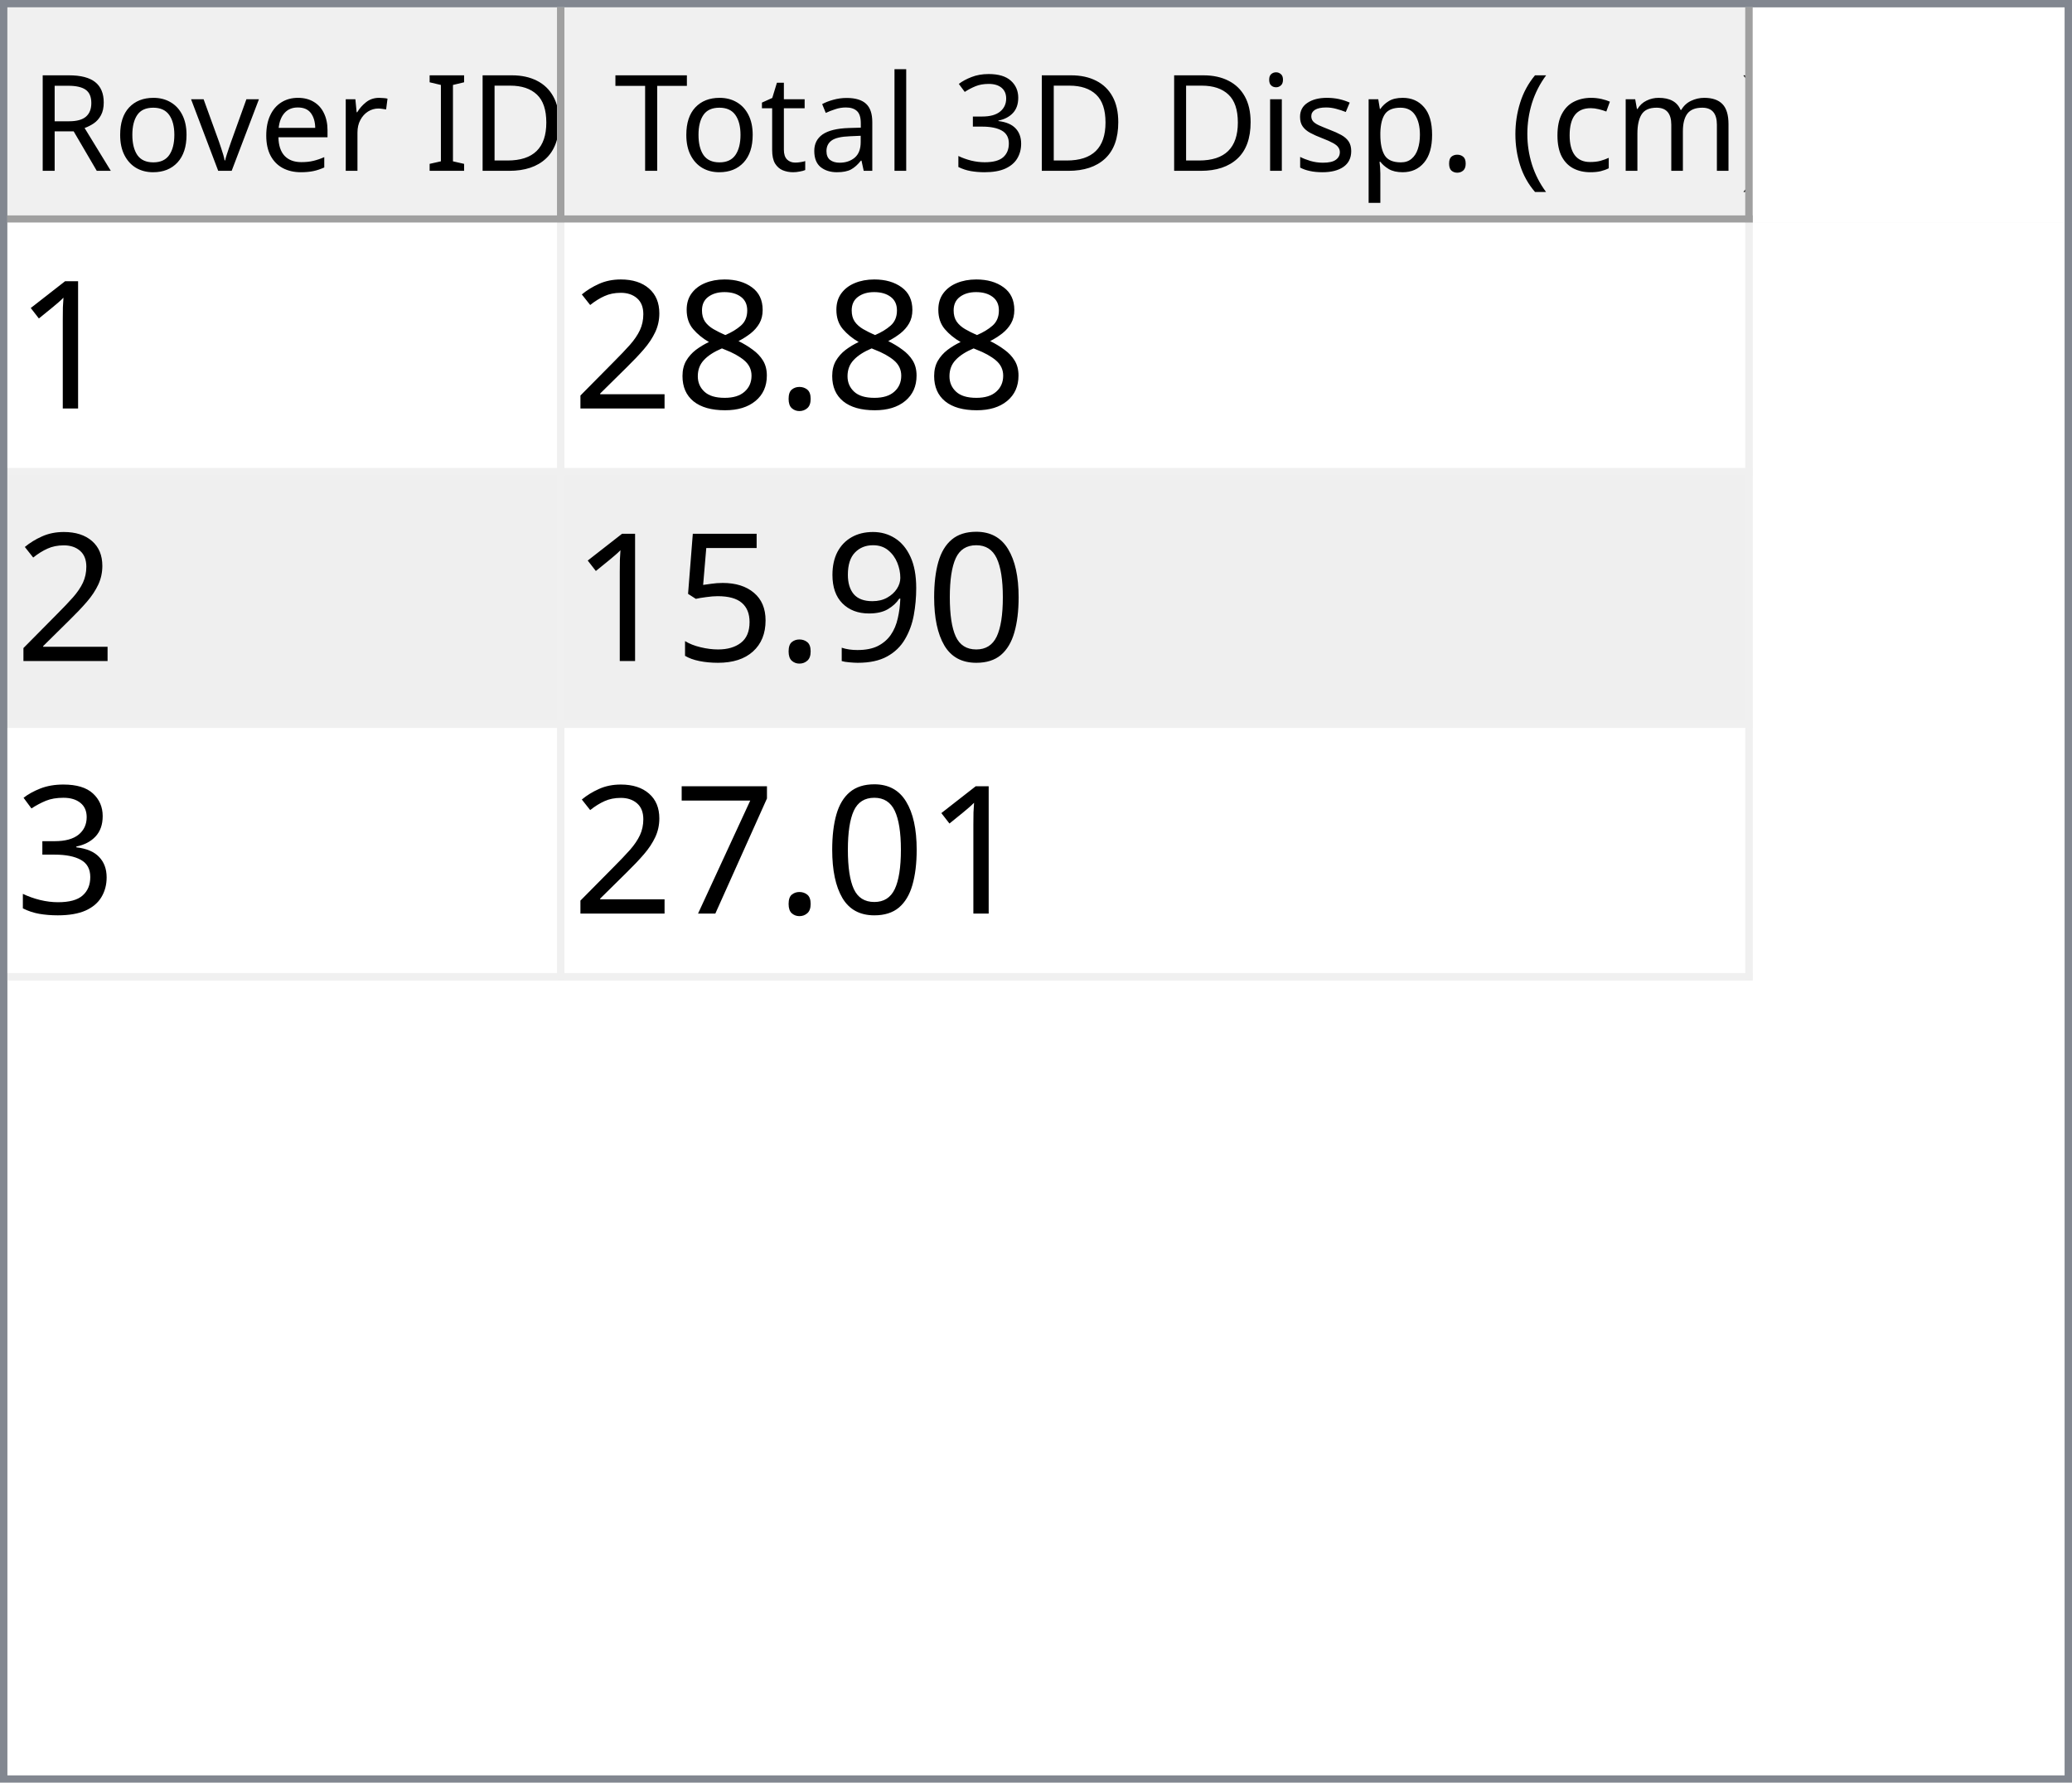
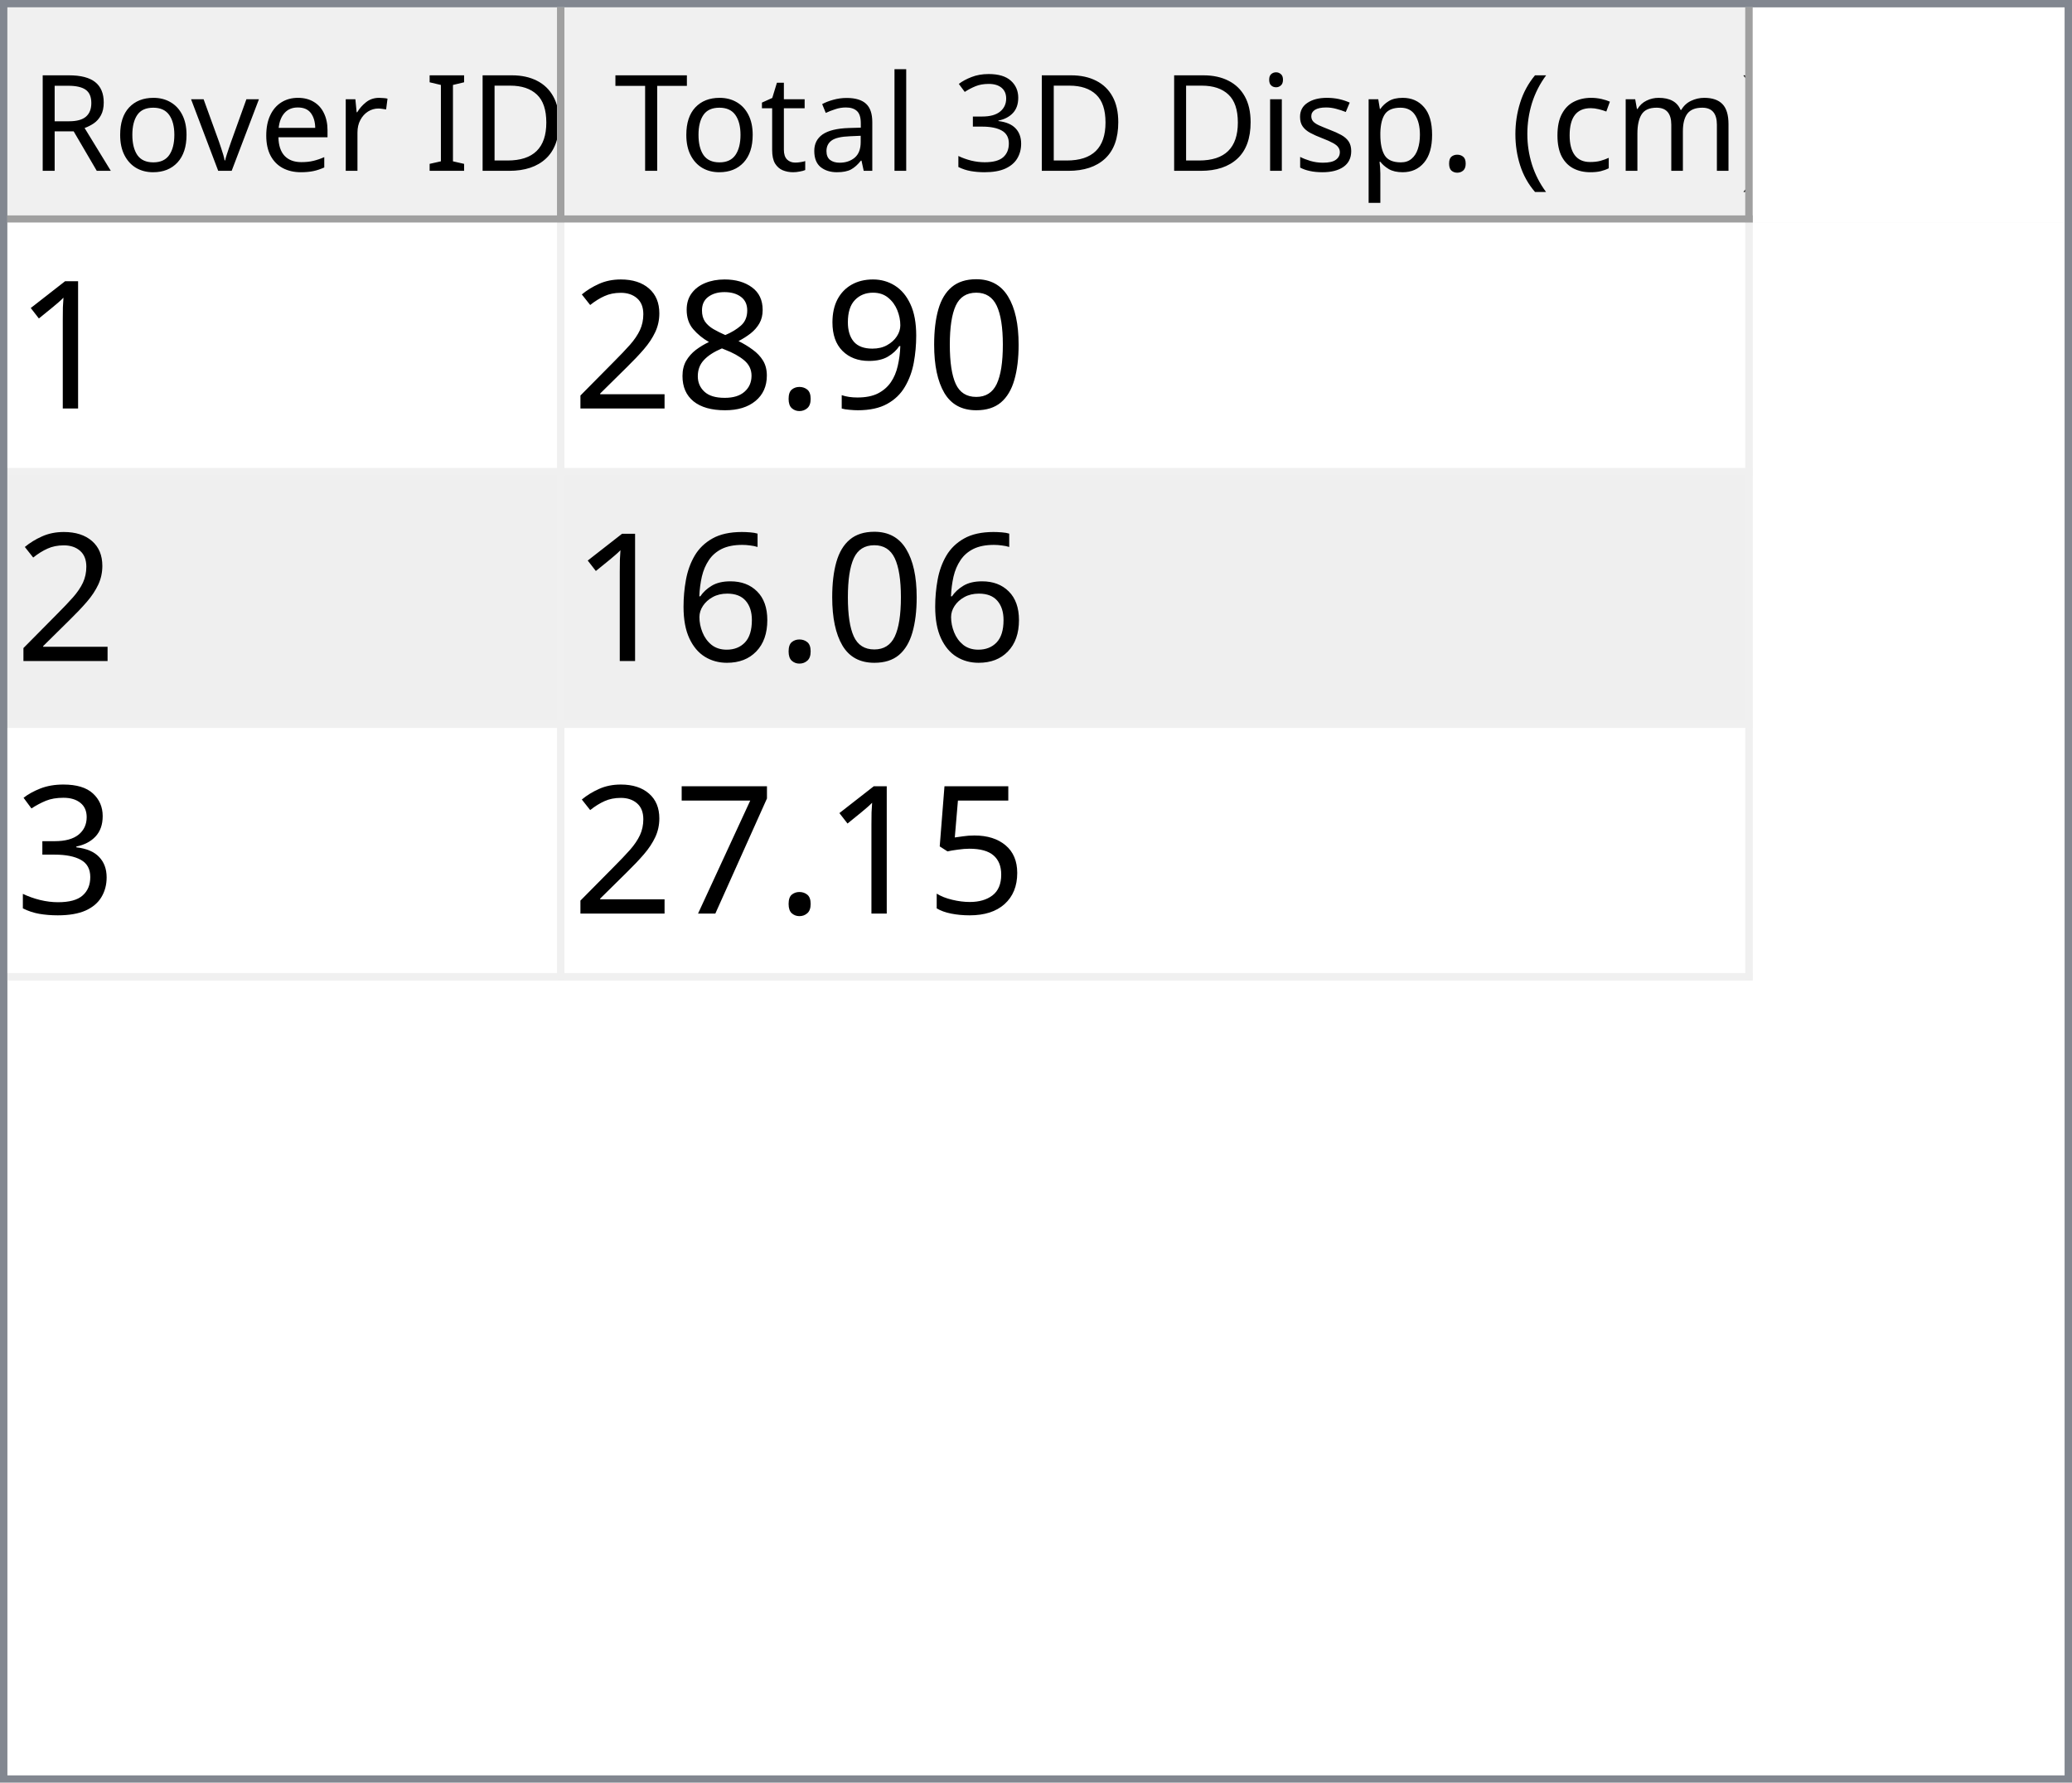
<svg xmlns="http://www.w3.org/2000/svg" style="fill-opacity:1; color-rendering:auto; color-interpolation:auto; text-rendering:auto; stroke:black; stroke-linecap:square; stroke-miterlimit:10; shape-rendering:auto; stroke-opacity:1; fill:black; stroke-dasharray:none; font-weight:normal; stroke-width:1; font-family:'Dialog'; font-style:normal; stroke-linejoin:miter; font-size:12px; stroke-dashoffset:0; image-rendering:auto;" width="279" height="240">
  <defs id="genericDefs" />
  <g>
    <defs id="defs1">
      <clipPath clipPathUnits="userSpaceOnUse" id="clipPath1">
        <path d="M0 0 L279 0 L279 240 L0 240 L0 0 Z" />
      </clipPath>
      <clipPath clipPathUnits="userSpaceOnUse" id="clipPath2">
        <path d="M0 0 L0 240 L279 240 L279 0 Z" />
      </clipPath>
      <clipPath clipPathUnits="userSpaceOnUse" id="clipPath3">
        <path d="M0 0 L0 29 L277 29 L277 0 Z" />
      </clipPath>
      <clipPath clipPathUnits="userSpaceOnUse" id="clipPath4">
        <path d="M0 0 L0 29 L75 29 L75 0 Z" />
      </clipPath>
      <clipPath clipPathUnits="userSpaceOnUse" id="clipPath5">
        <path d="M1 1 L1 28 L74 28 L74 1 Z" />
      </clipPath>
      <clipPath clipPathUnits="userSpaceOnUse" id="clipPath6">
        <path d="M0 0 L0 27 L73 27 L73 0 Z" />
      </clipPath>
      <clipPath clipPathUnits="userSpaceOnUse" id="clipPath7">
        <path d="M-0.5 -0.5 L-0.5 28.5 L74.5 28.5 L74.5 -0.5 Z" />
      </clipPath>
      <clipPath clipPathUnits="userSpaceOnUse" id="clipPath8">
        <path d="M0 0 L0 29 L160 29 L160 0 Z" />
      </clipPath>
      <clipPath clipPathUnits="userSpaceOnUse" id="clipPath9">
        <path d="M1 1 L1 28 L159 28 L159 1 Z" />
      </clipPath>
      <clipPath clipPathUnits="userSpaceOnUse" id="clipPath10">
        <path d="M0 0 L0 27 L158 27 L158 0 Z" />
      </clipPath>
      <clipPath clipPathUnits="userSpaceOnUse" id="clipPath11">
        <path d="M-0.5 -0.5 L-0.5 28.5 L159.5 28.5 L159.5 -0.5 Z" />
      </clipPath>
      <clipPath clipPathUnits="userSpaceOnUse" id="clipPath12">
        <path d="M0 0 L0 209 L277 209 L277 0 Z" />
      </clipPath>
      <clipPath clipPathUnits="userSpaceOnUse" id="clipPath13">
        <path d="M0 0 L0 102 L235 102 L235 0 Z" />
      </clipPath>
      <clipPath clipPathUnits="userSpaceOnUse" id="clipPath14">
        <path d="M-0.5 -0.5 L-0.5 101.5 L234.5 101.5 L234.5 -0.5 Z" />
      </clipPath>
      <clipPath clipPathUnits="userSpaceOnUse" id="clipPath15">
        <path d="M0 0 L0 33 L74 33 L74 0 Z" />
      </clipPath>
      <clipPath clipPathUnits="userSpaceOnUse" id="clipPath16">
        <path d="M0 0 L0 33 L159 33 L159 0 Z" />
      </clipPath>
      <font horiz-adv-x="64.551" id="font1">
        <font-face ascent="107.91" descent="25.098" units-per-em="100" style="font-style:normal; font-family:Segoe UI; font-weight:normal;" />
        <missing-glyph horiz-adv-x="64.551" d="M8.109 0 L8.109 68.266 L56.453 68.266 L56.453 0 L8.109 0 ZM15.328 7.234 L49.219 7.234 L49.219 61.031 L15.328 61.031 L15.328 7.234 Z" />
        <glyph unicode="D" horiz-adv-x="70.117" d="M9.188 0 L9.188 70.016 L28.516 70.016 Q65.531 70.016 65.531 35.891 Q65.531 19.672 55.25 9.836 Q44.969 0 27.734 0 L9.188 0 ZM17.391 62.594 L17.391 7.422 L27.828 7.422 Q41.609 7.422 49.273 14.797 Q56.938 22.172 56.938 35.688 Q56.938 62.594 28.328 62.594 L17.391 62.594 Z" />
        <glyph unicode="I" horiz-adv-x="26.611" d="M17.391 0 L9.188 0 L9.188 70.016 L17.391 70.016 L17.391 0 Z" />
        <glyph unicode=" " horiz-adv-x="27.393" d="" />
        <glyph unicode="r" horiz-adv-x="34.766" d="M34.188 41.891 Q32.078 43.5 28.125 43.5 Q23 43.5 19.555 38.672 Q16.109 33.844 16.109 25.484 L16.109 0 L8.109 0 L8.109 50 L16.109 50 L16.109 39.703 L16.312 39.703 Q18.016 44.969 21.531 47.922 Q25.047 50.875 29.391 50.875 Q32.516 50.875 34.188 50.203 L34.188 41.891 Z" />
        <glyph unicode="e" horiz-adv-x="52.295" d="M48.297 23 L12.984 23 Q13.188 14.656 17.484 10.109 Q21.781 5.562 29.297 5.562 Q37.75 5.562 44.828 11.141 L44.828 3.609 Q38.234 -1.172 27.391 -1.172 Q16.797 -1.172 10.742 5.641 Q4.688 12.453 4.688 24.812 Q4.688 36.469 11.305 43.82 Q17.922 51.172 27.734 51.172 Q37.547 51.172 42.922 44.828 Q48.297 38.484 48.297 27.203 L48.297 23 ZM40.094 29.781 Q40.047 36.719 36.75 40.578 Q33.453 44.438 27.594 44.438 Q21.922 44.438 17.969 40.383 Q14.016 36.328 13.094 29.781 L40.094 29.781 Z" />
        <glyph unicode="v" horiz-adv-x="47.9" d="M47.406 50 L27.484 0 L19.625 0 L0.688 50 L9.469 50 L22.172 13.672 Q23.578 9.672 23.922 6.688 L24.125 6.688 Q24.609 10.453 25.688 13.484 L38.969 50 L47.406 50 Z" />
        <glyph unicode="o" horiz-adv-x="58.594" d="M29 -1.172 Q17.922 -1.172 11.305 5.836 Q4.688 12.844 4.688 24.422 Q4.688 37.016 11.57 44.094 Q18.453 51.172 30.172 51.172 Q41.359 51.172 47.633 44.289 Q53.906 37.406 53.906 25.203 Q53.906 13.234 47.141 6.031 Q40.375 -1.172 29 -1.172 ZM29.594 44.438 Q21.875 44.438 17.383 39.188 Q12.891 33.938 12.891 24.703 Q12.891 15.828 17.43 10.695 Q21.969 5.562 29.594 5.562 Q37.359 5.562 41.531 10.594 Q45.703 15.625 45.703 24.906 Q45.703 34.281 41.531 39.359 Q37.359 44.438 29.594 44.438 Z" />
        <glyph unicode="R" horiz-adv-x="59.814" d="M59.375 0 L49.609 0 L37.891 19.625 Q36.281 22.359 34.766 24.289 Q33.25 26.219 31.664 27.438 Q30.078 28.656 28.25 29.219 Q26.422 29.781 24.125 29.781 L17.391 29.781 L17.391 0 L9.188 0 L9.188 70.016 L30.078 70.016 Q34.672 70.016 38.555 68.867 Q42.438 67.719 45.289 65.375 Q48.141 63.031 49.758 59.547 Q51.375 56.062 51.375 51.375 Q51.375 47.703 50.273 44.656 Q49.172 41.609 47.148 39.211 Q45.125 36.812 42.266 35.133 Q39.406 33.453 35.844 32.516 L35.844 32.328 Q37.594 31.547 38.891 30.547 Q40.188 29.547 41.359 28.18 Q42.531 26.812 43.68 25.078 Q44.828 23.344 46.234 21.047 L59.375 0 ZM17.391 62.594 L17.391 37.203 L28.516 37.203 Q31.594 37.203 34.203 38.133 Q36.812 39.062 38.719 40.797 Q40.625 42.531 41.703 45.047 Q42.781 47.562 42.781 50.688 Q42.781 56.297 39.141 59.445 Q35.5 62.594 28.609 62.594 L17.391 62.594 Z" />
        <glyph unicode=")" horiz-adv-x="30.176" d="M8.297 -15.922 L1.172 -15.922 Q16.406 2.344 16.406 26.812 Q16.406 51.469 1.078 70.016 L8.297 70.016 Q23.531 52.156 23.531 26.703 Q23.531 1.375 8.297 -15.922 Z" />
        <glyph unicode="m" horiz-adv-x="86.133" d="M79.109 0 L71.094 0 L71.094 28.719 Q71.094 37.016 68.531 40.727 Q65.969 44.438 59.906 44.438 Q54.781 44.438 51.195 39.75 Q47.609 35.062 47.609 28.516 L47.609 0 L39.594 0 L39.594 29.688 Q39.594 44.438 28.219 44.438 Q22.953 44.438 19.531 40.016 Q16.109 35.594 16.109 28.516 L16.109 0 L8.109 0 L8.109 50 L16.109 50 L16.109 42.094 L16.312 42.094 Q21.625 51.172 31.844 51.172 Q36.969 51.172 40.773 48.312 Q44.578 45.453 46 40.828 Q51.562 51.172 62.594 51.172 Q79.109 51.172 79.109 30.812 L79.109 0 Z" />
        <glyph unicode="c" horiz-adv-x="46.191" d="M42.188 2.297 Q36.422 -1.172 28.516 -1.172 Q17.828 -1.172 11.258 5.789 Q4.688 12.75 4.688 23.828 Q4.688 36.188 11.766 43.68 Q18.844 51.172 30.672 51.172 Q37.25 51.172 42.281 48.734 L42.281 40.531 Q36.719 44.438 30.375 44.438 Q22.703 44.438 17.797 38.945 Q12.891 33.453 12.891 24.516 Q12.891 15.719 17.508 10.641 Q22.125 5.562 29.891 5.562 Q36.422 5.562 42.188 9.906 L42.188 2.297 Z" />
        <glyph unicode="(" horiz-adv-x="30.176" d="M29.109 -15.922 L21.969 -15.922 Q6.844 1.375 6.844 26.703 Q6.844 52.156 21.969 70.016 L29.203 70.016 Q13.875 51.469 13.875 26.812 Q13.875 2.344 29.109 -15.922 Z" />
        <glyph unicode="." horiz-adv-x="21.68" d="M10.891 -1.078 Q8.641 -1.078 7.055 0.539 Q5.469 2.156 5.469 4.391 Q5.469 6.641 7.055 8.273 Q8.641 9.906 10.891 9.906 Q13.188 9.906 14.797 8.273 Q16.406 6.641 16.406 4.391 Q16.406 2.156 14.797 0.539 Q13.188 -1.078 10.891 -1.078 Z" />
        <glyph unicode="p" horiz-adv-x="58.789" d="M16.312 7.234 L16.109 7.234 L16.109 -23 L8.109 -23 L8.109 50 L16.109 50 L16.109 41.219 L16.312 41.219 Q22.219 51.172 33.594 51.172 Q43.266 51.172 48.688 44.461 Q54.109 37.75 54.109 26.469 Q54.109 13.922 48 6.375 Q41.891 -1.172 31.297 -1.172 Q21.578 -1.172 16.312 7.234 ZM16.109 27.391 L16.109 20.406 Q16.109 14.203 20.141 9.883 Q24.172 5.562 30.375 5.562 Q37.641 5.562 41.773 11.133 Q45.906 16.703 45.906 26.609 Q45.906 34.969 42.047 39.703 Q38.188 44.438 31.594 44.438 Q24.609 44.438 20.359 39.578 Q16.109 34.719 16.109 27.391 Z" />
        <glyph unicode="s" horiz-adv-x="42.432" d="M5.078 1.812 L5.078 10.406 Q11.625 5.562 19.484 5.562 Q30.031 5.562 30.031 12.594 Q30.031 14.594 29.125 15.992 Q28.219 17.391 26.68 18.461 Q25.141 19.531 23.07 20.383 Q21 21.234 18.609 22.172 Q15.281 23.484 12.766 24.828 Q10.25 26.172 8.57 27.859 Q6.891 29.547 6.031 31.695 Q5.172 33.844 5.172 36.719 Q5.172 40.234 6.789 42.945 Q8.406 45.656 11.086 47.484 Q13.766 49.312 17.211 50.242 Q20.656 51.172 24.312 51.172 Q30.812 51.172 35.938 48.922 L35.938 40.828 Q30.422 44.438 23.25 44.438 Q21 44.438 19.195 43.922 Q17.391 43.406 16.094 42.477 Q14.797 41.547 14.086 40.258 Q13.375 38.969 13.375 37.406 Q13.375 35.453 14.086 34.133 Q14.797 32.812 16.164 31.789 Q17.531 30.766 19.484 29.938 Q21.438 29.109 23.922 28.125 Q27.25 26.859 29.883 25.516 Q32.516 24.172 34.375 22.484 Q36.234 20.797 37.234 18.602 Q38.234 16.406 38.234 13.375 Q38.234 9.672 36.602 6.938 Q34.969 4.203 32.234 2.398 Q29.5 0.594 25.93 -0.289 Q22.359 -1.172 18.453 -1.172 Q10.75 -1.172 5.078 1.812 Z" />
        <glyph unicode="i" horiz-adv-x="24.219" d="M12.203 62.703 Q10.062 62.703 8.547 64.164 Q7.031 65.625 7.031 67.875 Q7.031 70.125 8.547 71.609 Q10.062 73.094 12.203 73.094 Q14.406 73.094 15.945 71.609 Q17.484 70.125 17.484 67.875 Q17.484 65.719 15.945 64.211 Q14.406 62.703 12.203 62.703 ZM16.109 0 L8.109 0 L8.109 50 L16.109 50 L16.109 0 Z" />
        <glyph unicode="3" horiz-adv-x="53.906" d="M46.531 19.828 Q46.531 15.094 44.75 11.211 Q42.969 7.328 39.719 4.57 Q36.469 1.812 31.93 0.297 Q27.391 -1.219 21.922 -1.219 Q11.922 -1.219 6 2.594 L6 11.188 Q13.094 5.609 22.219 5.609 Q25.875 5.609 28.828 6.539 Q31.781 7.469 33.906 9.227 Q36.031 10.984 37.18 13.477 Q38.328 15.969 38.328 19.094 Q38.328 32.812 18.797 32.812 L12.984 32.812 L12.984 39.594 L18.5 39.594 Q35.797 39.594 35.797 52.484 Q35.797 64.406 22.609 64.406 Q15.188 64.406 8.688 59.422 L8.688 67.188 Q15.375 71.188 24.609 71.188 Q29 71.188 32.57 69.969 Q36.141 68.75 38.68 66.555 Q41.219 64.359 42.609 61.281 Q44 58.203 44 54.5 Q44 40.672 30.031 36.719 L30.031 36.531 Q33.594 36.141 36.625 34.797 Q39.656 33.453 41.852 31.305 Q44.047 29.156 45.289 26.25 Q46.531 23.344 46.531 19.828 Z" />
        <glyph unicode="l" horiz-adv-x="24.219" d="M16.109 0 L8.109 0 L8.109 74.031 L16.109 74.031 L16.109 0 Z" />
        <glyph unicode="a" horiz-adv-x="50.879" d="M43.891 0 L35.891 0 L35.891 7.812 L35.688 7.812 Q30.469 -1.172 20.312 -1.172 Q12.844 -1.172 8.617 2.781 Q4.391 6.734 4.391 13.281 Q4.391 27.297 20.906 29.594 L35.891 31.688 Q35.891 44.438 25.594 44.438 Q16.547 44.438 9.281 38.281 L9.281 46.484 Q16.656 51.172 26.266 51.172 Q43.891 51.172 43.891 32.516 L43.891 0 ZM35.891 25.297 L23.828 23.641 Q18.266 22.859 15.43 20.875 Q12.594 18.891 12.594 13.875 Q12.594 10.203 15.211 7.883 Q17.828 5.562 22.172 5.562 Q28.125 5.562 32.008 9.742 Q35.891 13.922 35.891 20.312 L35.891 25.297 Z" />
        <glyph unicode="t" horiz-adv-x="33.887" d="M31.297 0.484 Q28.469 -1.078 23.828 -1.078 Q10.688 -1.078 10.688 13.578 L10.688 43.172 L2.094 43.172 L2.094 50 L10.688 50 L10.688 62.203 L18.703 64.797 L18.703 50 L31.297 50 L31.297 43.172 L18.703 43.172 L18.703 14.984 Q18.703 9.969 20.414 7.82 Q22.125 5.672 26.078 5.672 Q29.109 5.672 31.297 7.328 L31.297 0.484 Z" />
        <glyph unicode="T" horiz-adv-x="52.393" d="M50.594 62.594 L30.375 62.594 L30.375 0 L22.172 0 L22.172 62.594 L2 62.594 L2 70.016 L50.594 70.016 L50.594 62.594 Z" />
      </font>
      <font horiz-adv-x="75.0" id="font2">
        <font-face ascent="100.537" descent="21.973" units-per-em="100" style="font-style:normal; font-family:sans-serif; font-weight:normal;" />
        <missing-glyph horiz-adv-x="75.0" d="M12.5 0 L12.5 62.5 L62.5 62.5 L62.5 0 L12.5 0 ZM14.062 1.562 L60.938 1.562 L60.938 60.938 L14.062 60.938 L14.062 1.562 Z" />
        <glyph unicode="1" horiz-adv-x="55.615" d="M37.25 0 L28.469 0 L28.469 56 Q25.297 52.984 20.141 49.953 Q14.984 46.922 10.891 45.406 L10.891 53.906 Q18.266 57.375 23.781 62.305 Q29.297 67.234 31.594 71.875 L37.25 71.875 L37.25 0 Z" />
+         <glyph unicode="0" horiz-adv-x="55.615" d="M4.156 35.297 Q4.156 48 6.766 55.742 Q9.375 63.484 14.523 67.68 Q19.672 71.875 27.484 71.875 Q33.25 71.875 37.594 69.555 Q41.938 67.234 44.773 62.867 Q47.609 58.5 49.219 52.227 Q50.828 45.953 50.828 35.297 Q50.828 22.703 48.242 14.969 Q45.656 7.234 40.508 3.008 Q35.359 -1.219 27.484 -1.219 Q17.141 -1.219 11.234 6.203 Q4.156 15.141 4.156 35.297 ZM13.188 35.297 Q13.188 17.672 17.312 11.836 Q21.438 6 27.484 6 Q33.547 6 37.672 11.859 Q41.797 17.719 41.797 35.297 Q41.797 52.984 37.672 58.789 Q33.547 64.594 27.391 64.594 Q21.344 64.594 17.719 59.469 Q13.188 52.938 13.188 35.297 Z" />
+         <glyph unicode="9" horiz-adv-x="55.615" d="M5.469 16.547 L13.922 17.328 Q14.984 11.375 18.016 8.688 Q21.047 6 25.781 6 Q29.828 6 32.883 7.859 Q35.938 9.719 37.891 12.82 Q39.844 15.922 41.164 21.195 Q42.484 26.469 42.484 31.938 Q42.484 32.516 42.438 33.688 Q39.797 29.5 35.234 26.883 Q30.672 24.266 25.344 24.266 Q16.453 24.266 10.305 30.711 Q4.156 37.156 4.156 47.703 Q4.156 58.594 10.578 65.234 Q17 71.875 26.656 71.875 Q33.641 71.875 39.43 68.117 Q45.219 64.359 48.219 57.398 Q51.219 50.438 51.219 37.25 Q51.219 23.531 48.242 15.406 Q45.266 7.281 39.383 3.031 Q33.5 -1.219 25.594 -1.219 Q17.188 -1.219 11.867 3.445 Q6.547 8.109 5.469 16.547 ZM41.453 48.141 Q41.453 55.719 37.43 60.156 Q33.406 64.594 27.734 64.594 Q21.875 64.594 17.531 59.812 Q13.188 55.031 13.188 47.406 Q13.188 40.578 17.312 36.305 Q21.438 32.031 27.484 32.031 Q33.594 32.031 37.523 36.305 Q41.453 40.578 41.453 48.141 Z" />
        <glyph unicode="." horiz-adv-x="27.783" d="M9.078 0 L9.078 10.016 L19.094 10.016 L19.094 0 L9.078 0 Z" />
        <glyph unicode="8" horiz-adv-x="55.615" d="M17.672 38.812 Q12.203 40.828 9.57 44.539 Q6.938 48.25 6.938 53.422 Q6.938 61.234 12.555 66.555 Q18.172 71.875 27.484 71.875 Q36.859 71.875 42.578 66.43 Q48.297 60.984 48.297 53.172 Q48.297 48.188 45.68 44.508 Q43.062 40.828 37.75 38.812 Q44.344 36.672 47.781 31.883 Q51.219 27.094 51.219 20.453 Q51.219 11.281 44.727 5.031 Q38.234 -1.219 27.641 -1.219 Q17.047 -1.219 10.547 5.055 Q4.047 11.328 4.047 20.703 Q4.047 27.688 7.594 32.398 Q11.141 37.109 17.672 38.812 ZM15.922 53.719 Q15.922 48.641 19.195 45.414 Q22.469 42.188 27.688 42.188 Q32.766 42.188 36.016 45.383 Q39.266 48.578 39.266 53.219 Q39.266 58.062 35.914 61.359 Q32.562 64.656 27.594 64.656 Q22.562 64.656 19.242 61.43 Q15.922 58.203 15.922 53.719 ZM13.094 20.656 Q13.094 16.891 14.875 13.375 Q16.656 9.859 20.172 7.93 Q23.688 6 27.734 6 Q34.031 6 38.133 10.055 Q42.234 14.109 42.234 20.359 Q42.234 26.703 38.016 30.859 Q33.797 35.016 27.438 35.016 Q21.234 35.016 17.164 30.914 Q13.094 26.812 13.094 20.656 Z" />
        <glyph unicode="2" horiz-adv-x="55.615" d="M50.344 8.453 L50.344 0 L3.031 0 Q2.938 3.172 4.047 6.109 Q5.859 10.938 9.836 15.625 Q13.812 20.312 21.344 26.469 Q33.016 36.031 37.117 41.625 Q41.219 47.219 41.219 52.203 Q41.219 57.422 37.477 61.008 Q33.734 64.594 27.734 64.594 Q21.391 64.594 17.578 60.789 Q13.766 56.984 13.719 50.25 L4.688 51.172 Q5.609 61.281 11.664 66.578 Q17.719 71.875 27.938 71.875 Q38.234 71.875 44.242 66.164 Q50.25 60.453 50.25 52 Q50.25 47.703 48.492 43.555 Q46.734 39.406 42.656 34.812 Q38.578 30.219 29.109 22.219 Q21.188 15.578 18.945 13.211 Q16.703 10.844 15.234 8.453 L50.344 8.453 Z" />
-         <glyph unicode="0" horiz-adv-x="55.615" d="M4.156 35.297 Q4.156 48 6.766 55.742 Q9.375 63.484 14.523 67.68 Q19.672 71.875 27.484 71.875 Q33.25 71.875 37.594 69.555 Q41.938 67.234 44.773 62.867 Q47.609 58.5 49.219 52.227 Q50.828 45.953 50.828 35.297 Q50.828 22.703 48.242 14.969 Q45.656 7.234 40.508 3.008 Q35.359 -1.219 27.484 -1.219 Q17.141 -1.219 11.234 6.203 Q4.156 15.141 4.156 35.297 ZM13.188 35.297 Q13.188 17.672 17.312 11.836 Q21.438 6 27.484 6 Q33.547 6 37.672 11.859 Q41.797 17.719 41.797 35.297 Q41.797 52.984 37.672 58.789 Q33.547 64.594 27.391 64.594 Q21.344 64.594 17.719 59.469 Q13.188 52.938 13.188 35.297 Z" />
-         <glyph unicode="9" horiz-adv-x="55.615" d="M5.469 16.547 L13.922 17.328 Q14.984 11.375 18.016 8.688 Q21.047 6 25.781 6 Q29.828 6 32.883 7.859 Q35.938 9.719 37.891 12.82 Q39.844 15.922 41.164 21.195 Q42.484 26.469 42.484 31.938 Q42.484 32.516 42.438 33.688 Q39.797 29.5 35.234 26.883 Q30.672 24.266 25.344 24.266 Q16.453 24.266 10.305 30.711 Q4.156 37.156 4.156 47.703 Q4.156 58.594 10.578 65.234 Q17 71.875 26.656 71.875 Q33.641 71.875 39.43 68.117 Q45.219 64.359 48.219 57.398 Q51.219 50.438 51.219 37.25 Q51.219 23.531 48.242 15.406 Q45.266 7.281 39.383 3.031 Q33.5 -1.219 25.594 -1.219 Q17.188 -1.219 11.867 3.445 Q6.547 8.109 5.469 16.547 ZM41.453 48.141 Q41.453 55.719 37.43 60.156 Q33.406 64.594 27.734 64.594 Q21.875 64.594 17.531 59.812 Q13.188 55.031 13.188 47.406 Q13.188 40.578 17.312 36.305 Q21.438 32.031 27.484 32.031 Q33.594 32.031 37.523 36.305 Q41.453 40.578 41.453 48.141 Z" />
+         <glyph unicode="6" horiz-adv-x="55.615" d="M49.75 54.047 L41.016 53.375 Q39.844 58.547 37.703 60.891 Q34.125 64.656 28.906 64.656 Q24.703 64.656 21.531 62.312 Q17.391 59.281 14.992 53.469 Q12.594 47.656 12.5 36.922 Q15.672 41.75 20.266 44.094 Q24.859 46.438 29.891 46.438 Q38.672 46.438 44.852 39.969 Q51.031 33.5 51.031 23.25 Q51.031 16.5 48.125 10.719 Q45.219 4.938 40.141 1.859 Q35.062 -1.219 28.609 -1.219 Q17.625 -1.219 10.695 6.859 Q3.766 14.938 3.766 33.5 Q3.766 54.25 11.422 63.672 Q18.109 71.875 29.438 71.875 Q37.891 71.875 43.289 67.141 Q48.688 62.406 49.75 54.047 ZM13.875 23.188 Q13.875 18.656 15.797 14.508 Q17.719 10.359 21.188 8.18 Q24.656 6 28.469 6 Q34.031 6 38.039 10.492 Q42.047 14.984 42.047 22.703 Q42.047 30.125 38.086 34.398 Q34.125 38.672 28.125 38.672 Q22.172 38.672 18.023 34.398 Q13.875 30.125 13.875 23.188 Z" />
+         <glyph unicode="3" horiz-adv-x="55.615" d="M4.203 18.891 L12.984 20.062 Q14.5 12.594 18.141 9.297 Q21.781 6 27 6 Q33.203 6 37.477 10.297 Q41.75 14.594 41.75 20.953 Q41.75 27 37.797 30.93 Q33.844 34.859 27.734 34.859 Q25.25 34.859 21.531 33.891 L22.516 41.609 Q23.391 41.5 23.922 41.5 Q29.547 41.5 34.039 44.43 Q38.531 47.359 38.531 53.469 Q38.531 58.297 35.258 61.477 Q31.984 64.656 26.812 64.656 Q21.688 64.656 18.266 61.43 Q14.844 58.203 13.875 51.766 L5.078 53.328 Q6.688 62.156 12.398 67.016 Q18.109 71.875 26.609 71.875 Q32.469 71.875 37.398 69.359 Q42.328 66.844 44.945 62.5 Q47.562 58.156 47.562 53.266 Q47.562 48.641 45.07 44.828 Q42.578 41.016 37.703 38.766 Q44.047 37.312 47.562 32.695 Q51.078 28.078 51.078 21.141 Q51.078 11.766 44.242 5.25 Q37.406 -1.266 26.953 -1.266 Q17.531 -1.266 11.305 4.352 Q5.078 9.969 4.203 18.891 Z" />
        <glyph unicode="5" horiz-adv-x="55.615" d="M4.156 18.75 L13.375 19.531 Q14.406 12.797 18.141 9.398 Q21.875 6 27.156 6 Q33.5 6 37.891 10.789 Q42.281 15.578 42.281 23.484 Q42.281 31 38.062 35.352 Q33.844 39.703 27 39.703 Q22.75 39.703 19.336 37.773 Q15.922 35.844 13.969 32.766 L5.719 33.844 L12.641 70.609 L48.25 70.609 L48.25 62.203 L19.672 62.203 L15.828 42.969 Q22.266 47.469 29.344 47.469 Q38.719 47.469 45.164 40.969 Q51.609 34.469 51.609 24.266 Q51.609 14.547 45.953 7.469 Q39.062 -1.219 27.156 -1.219 Q17.391 -1.219 11.211 4.25 Q5.031 9.719 4.156 18.75 Z" />
-         <glyph unicode="3" horiz-adv-x="55.615" d="M4.203 18.891 L12.984 20.062 Q14.5 12.594 18.141 9.297 Q21.781 6 27 6 Q33.203 6 37.477 10.297 Q41.75 14.594 41.75 20.953 Q41.75 27 37.797 30.93 Q33.844 34.859 27.734 34.859 Q25.25 34.859 21.531 33.891 L22.516 41.609 Q23.391 41.5 23.922 41.5 Q29.547 41.5 34.039 44.43 Q38.531 47.359 38.531 53.469 Q38.531 58.297 35.258 61.477 Q31.984 64.656 26.812 64.656 Q21.688 64.656 18.266 61.43 Q14.844 58.203 13.875 51.766 L5.078 53.328 Q6.688 62.156 12.398 67.016 Q18.109 71.875 26.609 71.875 Q32.469 71.875 37.398 69.359 Q42.328 66.844 44.945 62.5 Q47.562 58.156 47.562 53.266 Q47.562 48.641 45.07 44.828 Q42.578 41.016 37.703 38.766 Q44.047 37.312 47.562 32.695 Q51.078 28.078 51.078 21.141 Q51.078 11.766 44.242 5.25 Q37.406 -1.266 26.953 -1.266 Q17.531 -1.266 11.305 4.352 Q5.078 9.969 4.203 18.891 Z" />
        <glyph unicode="7" horiz-adv-x="55.615" d="M4.734 62.203 L4.734 70.656 L51.078 70.656 L51.078 63.812 Q44.234 56.547 37.523 44.484 Q30.812 32.422 27.156 19.672 Q24.516 10.688 23.781 0 L14.75 0 Q14.891 8.453 18.062 20.414 Q21.234 32.375 27.172 43.484 Q33.109 54.594 39.797 62.203 L4.734 62.203 Z" />
      </font>
    </defs>
    <g style="fill:white; stroke:white;">
      <rect x="0" y="0" width="279" style="clip-path:url(#clipPath1); stroke:none;" height="240" />
    </g>
    <g style="fill:white; text-rendering:optimizeSpeed; color-rendering:optimizeSpeed; image-rendering:optimizeSpeed; shape-rendering:crispEdges; stroke:white; color-interpolation:sRGB;">
      <rect x="0" width="279" height="240" y="0" style="stroke:none;" />
      <path style="stroke:none;" d="M0 240 L279 240 L279 0 L0 0 Z" />
    </g>
    <g style="fill:rgb(240,240,240); font-size:18px; font-family:'Segoe UI'; stroke:rgb(240,240,240);">
      <rect x="0" y="0" width="279" style="clip-path:url(#clipPath2); stroke:none;" height="240" />
    </g>
    <g style="fill:rgb(130,135,144); font-size:18px; font-family:'Segoe UI'; stroke:rgb(130,135,144);">
      <path d="M0 0 L279 0 L279 240 L0 240 L0 0 ZM1 1 L278 1 L278 239 L1 239 L1 1 Z" style="fill-rule:evenodd; clip-path:url(#clipPath2); stroke:none;" />
    </g>
    <g style="fill:white; font-size:18px; font-family:'Segoe UI'; stroke:white;" transform="translate(1,1)">
      <rect x="0" y="0" width="277" style="clip-path:url(#clipPath3); stroke:none;" height="29" />
    </g>
    <g style="fill:rgb(240,240,240); font-size:18px; font-family:'Segoe UI'; stroke:rgb(240,240,240);" transform="translate(1,1)">
      <rect x="0" y="0" width="75" style="clip-path:url(#clipPath4); stroke:none;" height="29" />
    </g>
    <g style="font-family:'Segoe UI'; font-size:18px;" transform="translate(2,2)">
      <text x="2" xml:space="preserve" y="21" style="clip-path:url(#clipPath6); stroke:none;">Rover ID</text>
    </g>
    <g transform="translate(1.5,1.5)" style="fill:rgb(160,160,160); font-size:18px; font-family:'Segoe UI'; stroke:rgb(160,160,160); stroke-linejoin:bevel;">
      <line x1="74" x2="74" y1="0" style="fill:none; clip-path:url(#clipPath7);" y2="28" />
    </g>
    <g transform="matrix(1,0,0,1,1,1) translate(0.5,0.5)" style="fill:rgb(160,160,160); font-size:18px; font-family:'Segoe UI'; stroke:rgb(160,160,160); stroke-linejoin:bevel;">
      <line x1="0" x2="74" y1="28" style="fill:none; clip-path:url(#clipPath7);" y2="28" />
    </g>
    <g style="fill:rgb(240,240,240); font-size:18px; font-family:'Segoe UI'; stroke:rgb(240,240,240);" transform="translate(76,1)">
      <rect x="0" y="0" width="160" style="clip-path:url(#clipPath8); stroke:none;" height="29" />
    </g>
    <g style="font-family:'Segoe UI'; font-size:18px;" transform="translate(77,2)">
      <text x="1" xml:space="preserve" y="21" style="clip-path:url(#clipPath10); stroke:none;"> Total 3D Disp. (cm)</text>
    </g>
    <g transform="translate(76.5,1.5)" style="fill:rgb(160,160,160); font-size:18px; font-family:'Segoe UI'; stroke:rgb(160,160,160); stroke-linejoin:bevel;">
      <line x1="159" x2="159" y1="0" style="fill:none; clip-path:url(#clipPath11);" y2="28" />
    </g>
    <g transform="matrix(1,0,0,1,76,1) translate(0.5,0.5)" style="fill:rgb(160,160,160); font-size:18px; font-family:'Segoe UI'; stroke:rgb(160,160,160); stroke-linejoin:bevel;">
      <line x1="0" x2="159" y1="28" style="fill:none; clip-path:url(#clipPath11);" y2="28" />
    </g>
    <g style="fill:white; font-size:18px; font-family:'Segoe UI'; stroke:white;" transform="translate(1,30)">
      <rect x="0" y="0" width="277" style="clip-path:url(#clipPath12); stroke:none;" height="209" />
    </g>
    <g style="fill:rgb(240,240,240); font-size:24px; font-family:sans-serif; stroke:rgb(240,240,240);" transform="translate(1,30)">
      <rect x="0" y="0" width="235" style="clip-path:url(#clipPath13); stroke:none;" height="102" />
      <line transform="translate(0.5,0.5)" x1="0" x2="234" y1="33" style="clip-path:url(#clipPath14); fill:none; stroke-linejoin:bevel;" y2="33" />
    </g>
    <g transform="matrix(1,0,0,1,1,30) translate(0.5,0.5)" style="fill:rgb(240,240,240); font-size:24px; font-family:sans-serif; stroke:rgb(240,240,240); stroke-linejoin:bevel;">
      <line x1="0" x2="234" y1="67" style="fill:none; clip-path:url(#clipPath14);" y2="67" />
    </g>
    <g transform="matrix(1,0,0,1,1,30) translate(0.5,0.5)" style="fill:rgb(240,240,240); font-size:24px; font-family:sans-serif; stroke:rgb(240,240,240); stroke-linejoin:bevel;">
      <line x1="0" x2="234" y1="101" style="fill:none; clip-path:url(#clipPath14);" y2="101" />
    </g>
    <g transform="matrix(1,0,0,1,1,30) translate(0.5,0.5)" style="fill:rgb(240,240,240); font-size:24px; font-family:sans-serif; stroke:rgb(240,240,240); stroke-linejoin:bevel;">
      <line x1="74" x2="74" y1="0" style="fill:none; clip-path:url(#clipPath14);" y2="101" />
    </g>
    <g transform="matrix(1,0,0,1,1,30) translate(0.5,0.5)" style="fill:rgb(240,240,240); font-size:24px; font-family:sans-serif; stroke:rgb(240,240,240); stroke-linejoin:bevel;">
      <line x1="234" x2="234" y1="0" style="fill:none; clip-path:url(#clipPath14);" y2="101" />
    </g>
    <g style="fill:white; font-size:24px; font-family:sans-serif; stroke:white;" transform="matrix(1,0,0,1,1,30)">
      <rect x="0" y="0" width="74" style="clip-path:url(#clipPath15); stroke:none;" height="33" />
      <text x="1" y="25" style="fill:black; clip-path:url(#clipPath15); stroke:none;" xml:space="preserve">1</text>
    </g>
    <g style="fill:white; font-size:24px; font-family:sans-serif; stroke:white;" transform="matrix(1,0,0,1,1,30) translate(75,0)">
      <rect x="0" y="0" width="159" style="clip-path:url(#clipPath16); stroke:none;" height="33" />
-       <text x="1" y="25" style="fill:black; clip-path:url(#clipPath16); stroke:none;" xml:space="preserve">28.88</text>
+       <text x="1" y="25" style="fill:black; clip-path:url(#clipPath16); stroke:none;" xml:space="preserve">28.90</text>
    </g>
    <g style="fill:rgb(239,239,239); font-size:24px; font-family:sans-serif; stroke:rgb(239,239,239);" transform="matrix(1,0,0,1,1,30) translate(0,34)">
      <rect x="0" y="0" width="74" style="clip-path:url(#clipPath15); stroke:none;" height="33" />
      <text x="1" y="25" style="fill:black; clip-path:url(#clipPath15); stroke:none;" xml:space="preserve">2</text>
    </g>
    <g style="fill:rgb(239,239,239); font-size:24px; font-family:sans-serif; stroke:rgb(239,239,239);" transform="matrix(1,0,0,1,1,30) translate(75,34)">
      <rect x="0" y="0" width="159" style="clip-path:url(#clipPath16); stroke:none;" height="33" />
-       <text x="1" y="25" style="fill:black; clip-path:url(#clipPath16); stroke:none;" xml:space="preserve">15.90</text>
+       <text x="1" y="25" style="fill:black; clip-path:url(#clipPath16); stroke:none;" xml:space="preserve">16.06</text>
    </g>
    <g style="fill:white; font-size:24px; font-family:sans-serif; stroke:white;" transform="matrix(1,0,0,1,1,30) translate(0,68)">
      <rect x="0" y="0" width="74" style="clip-path:url(#clipPath15); stroke:none;" height="33" />
      <text x="1" y="25" style="fill:black; clip-path:url(#clipPath15); stroke:none;" xml:space="preserve">3</text>
    </g>
    <g style="fill:white; font-size:24px; font-family:sans-serif; stroke:white;" transform="matrix(1,0,0,1,1,30) translate(75,68)">
      <rect x="0" y="0" width="159" style="clip-path:url(#clipPath16); stroke:none;" height="33" />
-       <text x="1" y="25" style="fill:black; clip-path:url(#clipPath16); stroke:none;" xml:space="preserve">27.01</text>
+       <text x="1" y="25" style="fill:black; clip-path:url(#clipPath16); stroke:none;" xml:space="preserve">27.15</text>
    </g>
  </g>
</svg>
